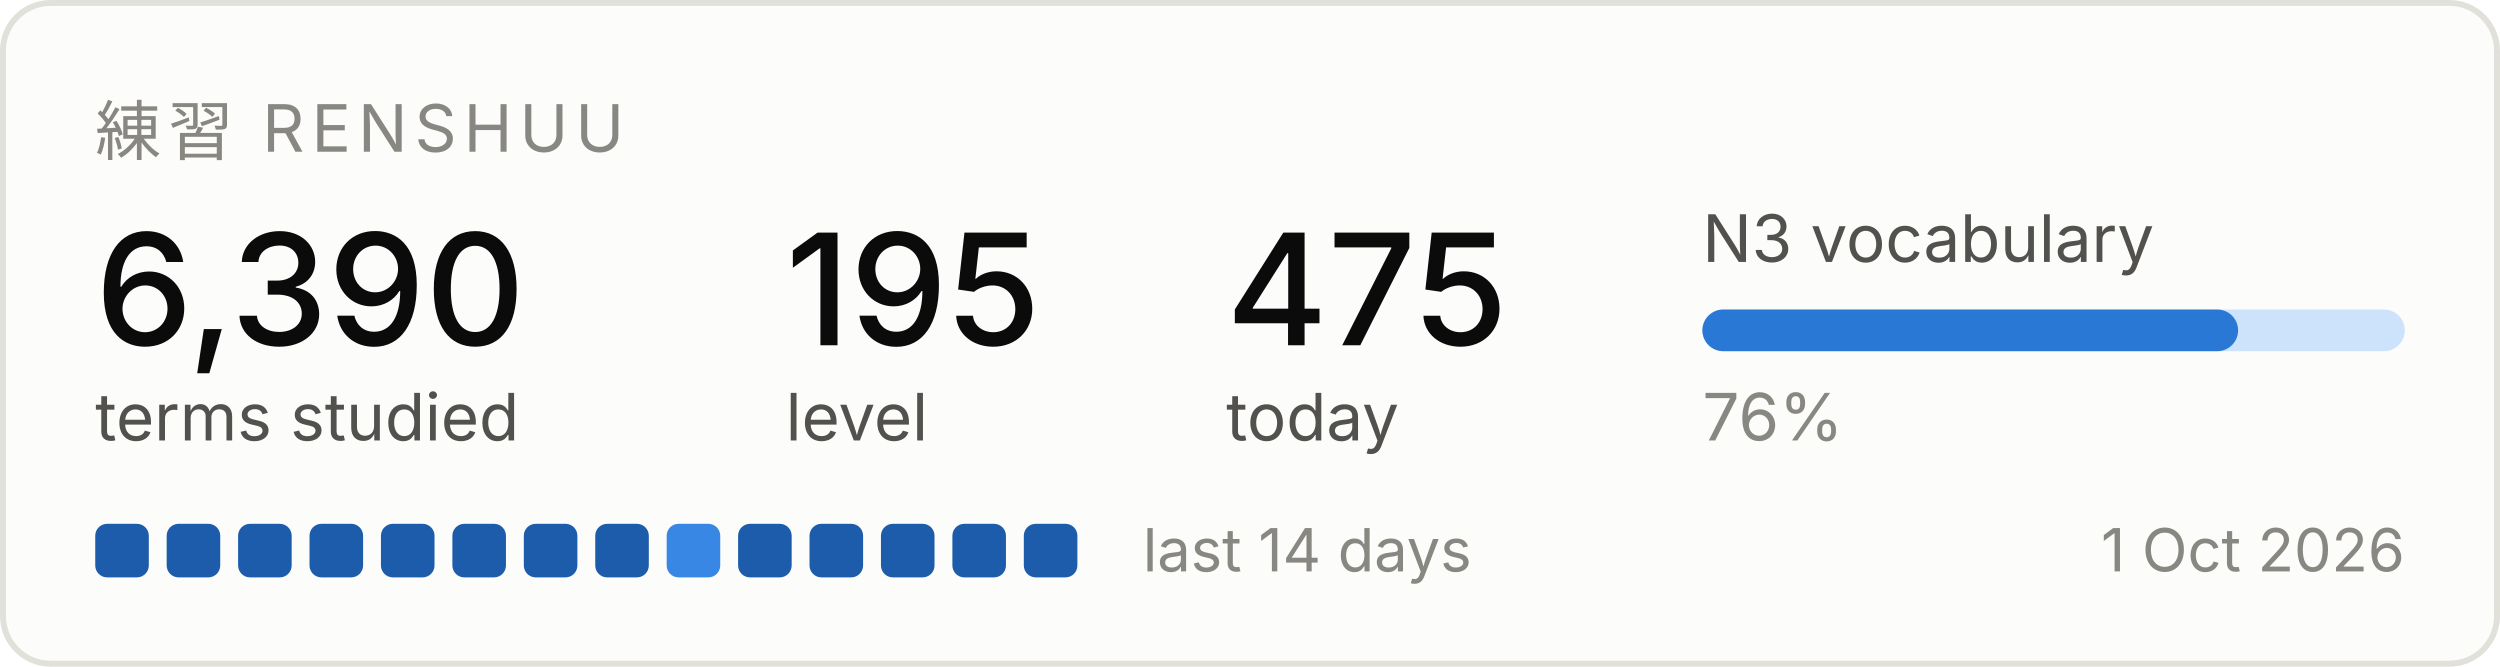
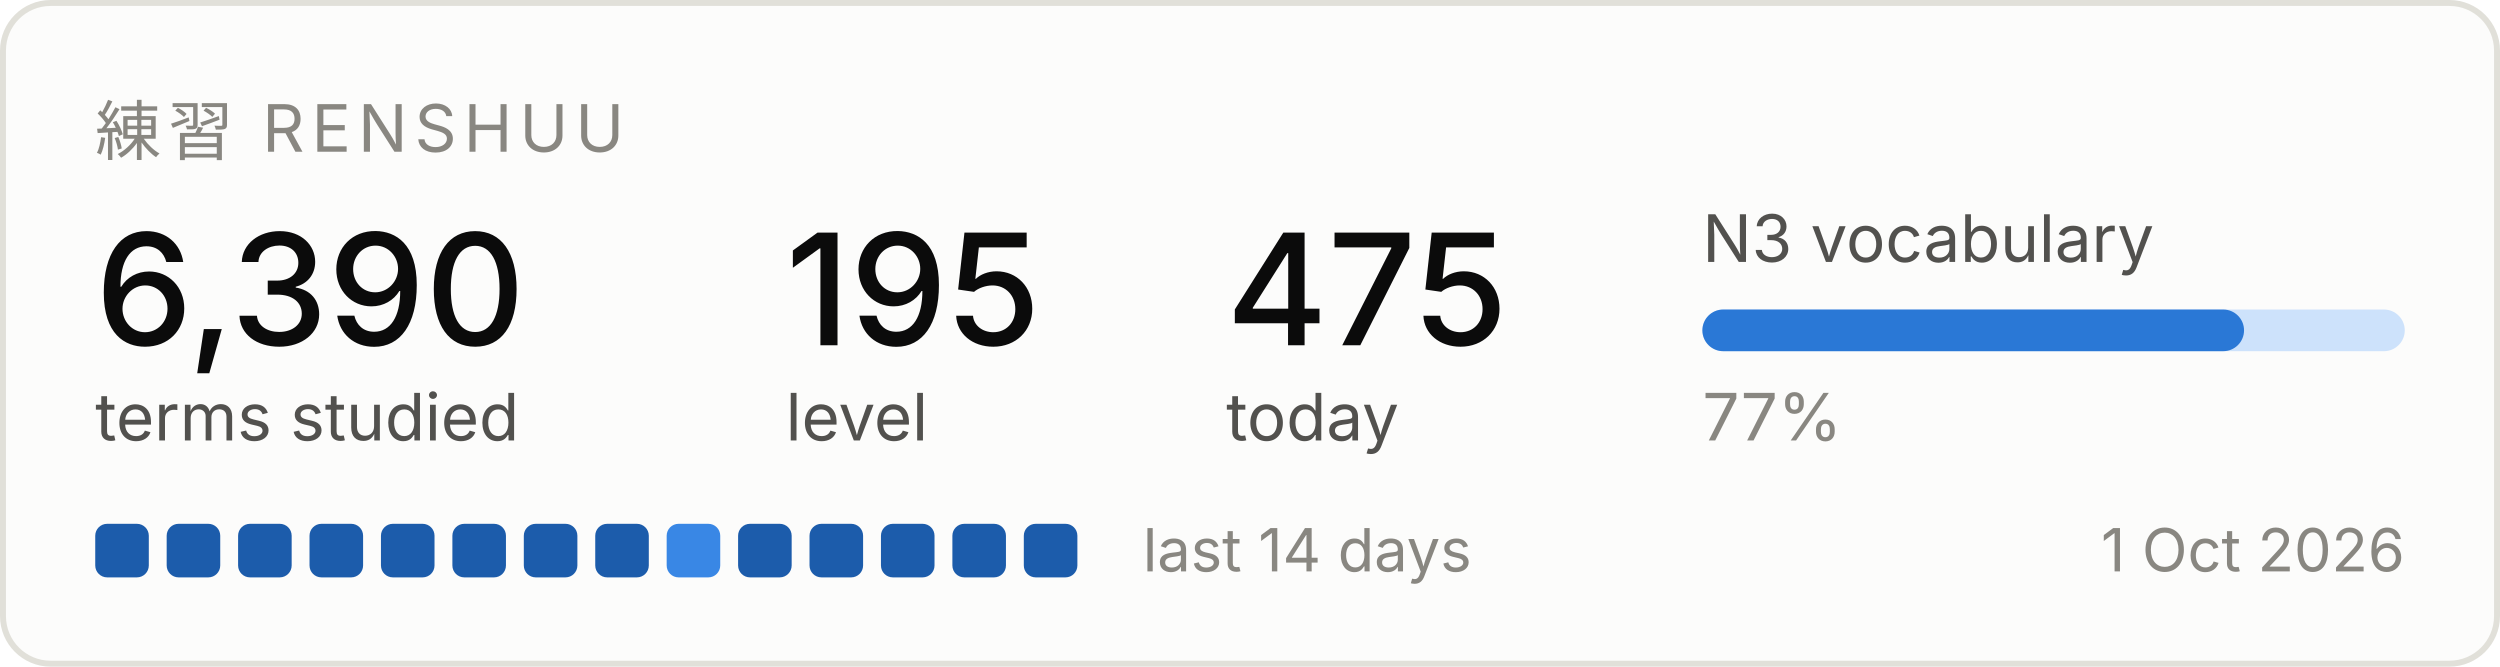
<svg xmlns="http://www.w3.org/2000/svg" width="420" height="112" viewBox="0 0 420 112" role="img" aria-label="Renshuu study progress">
  <rect x="0.5" y="0.5" width="419" height="111" rx="8" fill="#fcfcfb" stroke="#e1e0d9" />
  <text x="16" y="26" font-family="system-ui, -apple-system, Segoe UI, sans-serif" font-size="11" fill="#898781" letter-spacing="1.2">練習  RENSHUU</text>
  <text x="16" y="58" font-family="system-ui, -apple-system, Segoe UI, sans-serif" font-size="26" fill="#0b0b0b" font-weight="500">6,390</text>
  <text x="16" y="74" font-family="system-ui, -apple-system, Segoe UI, sans-serif" font-size="11" fill="#52514e">terms studied</text>
  <text x="132" y="58" font-family="system-ui, -apple-system, Segoe UI, sans-serif" font-size="26" fill="#0b0b0b" font-weight="500">195</text>
  <text x="132" y="74" font-family="system-ui, -apple-system, Segoe UI, sans-serif" font-size="11" fill="#52514e">level</text>
  <text x="206" y="58" font-family="system-ui, -apple-system, Segoe UI, sans-serif" font-size="26" fill="#0b0b0b" font-weight="500">475</text>
  <text x="206" y="74" font-family="system-ui, -apple-system, Segoe UI, sans-serif" font-size="11" fill="#52514e">today</text>
  <text x="286" y="44" font-family="system-ui, -apple-system, Segoe UI, sans-serif" font-size="11" fill="#52514e">N3 vocabulary</text>
  <rect x="286" y="52" width="118" height="7" rx="3.5" fill="#cde2fb" />
-   <rect x="286" y="52" width="90" height="7" rx="3.5" fill="#2a78d6" />
-   <text x="286" y="74" font-family="system-ui, -apple-system, Segoe UI, sans-serif" font-size="11" fill="#898781">76%</text>
+   <rect x="286" y="52" width="91" height="7" rx="3.5" fill="#2a78d6" />
+   <text x="286" y="74" font-family="system-ui, -apple-system, Segoe UI, sans-serif" font-size="11" fill="#898781">77%</text>
  <rect x="16" y="88" width="9" height="9" rx="2" fill="#1c5cab" />
  <rect x="28" y="88" width="9" height="9" rx="2" fill="#1c5cab" />
  <rect x="40" y="88" width="9" height="9" rx="2" fill="#1c5cab" />
  <rect x="52" y="88" width="9" height="9" rx="2" fill="#1c5cab" />
  <rect x="64" y="88" width="9" height="9" rx="2" fill="#1c5cab" />
  <rect x="76" y="88" width="9" height="9" rx="2" fill="#1c5cab" />
  <rect x="88" y="88" width="9" height="9" rx="2" fill="#1c5cab" />
  <rect x="100" y="88" width="9" height="9" rx="2" fill="#1c5cab" />
  <rect x="112" y="88" width="9" height="9" rx="2" fill="#3987e5" />
  <rect x="124" y="88" width="9" height="9" rx="2" fill="#1c5cab" />
  <rect x="136" y="88" width="9" height="9" rx="2" fill="#1c5cab" />
  <rect x="148" y="88" width="9" height="9" rx="2" fill="#1c5cab" />
  <rect x="160" y="88" width="9" height="9" rx="2" fill="#1c5cab" />
  <rect x="172" y="88" width="9" height="9" rx="2" fill="#1c5cab" />
  <text x="192" y="96" font-family="system-ui, -apple-system, Segoe UI, sans-serif" font-size="10" fill="#898781">last 14 days</text>
  <text x="404" y="96" font-family="system-ui, -apple-system, Segoe UI, sans-serif" font-size="10" fill="#898781" text-anchor="end">1 Oct 2026</text>
</svg>
